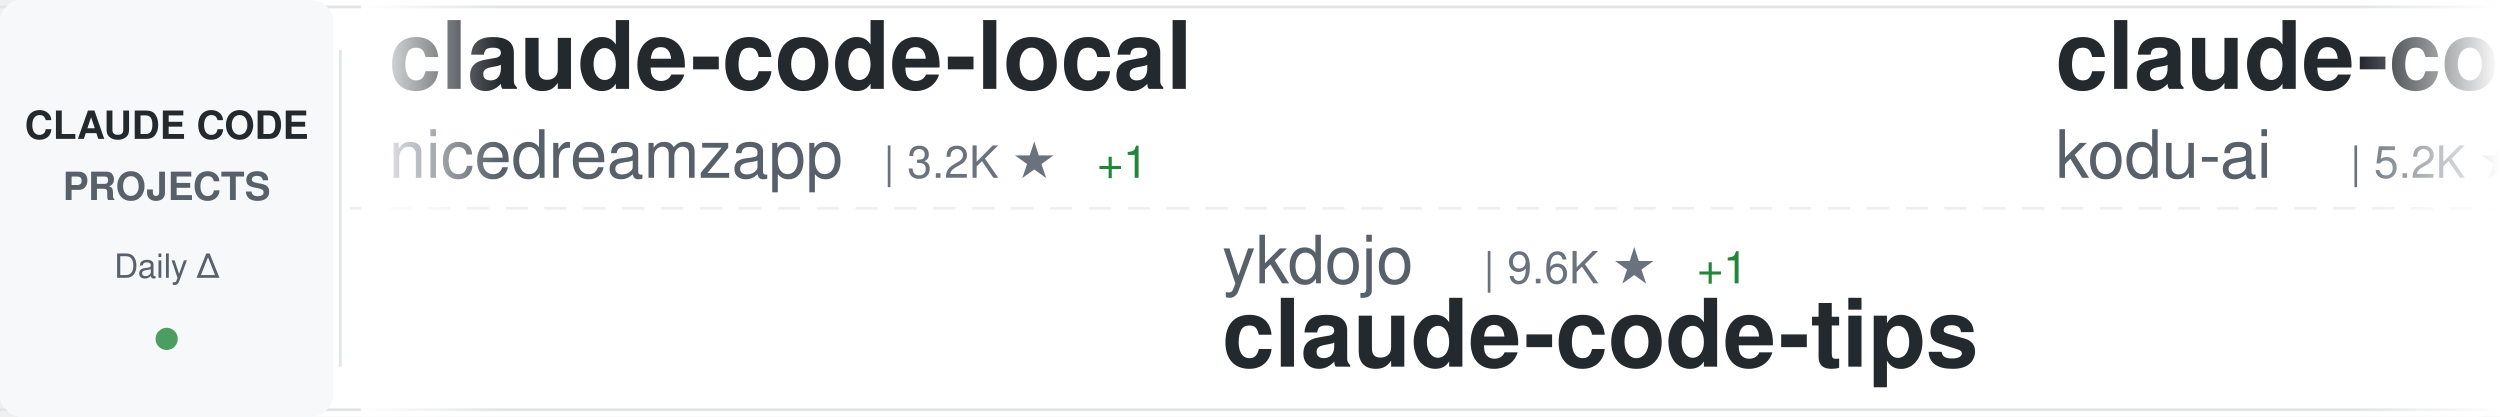
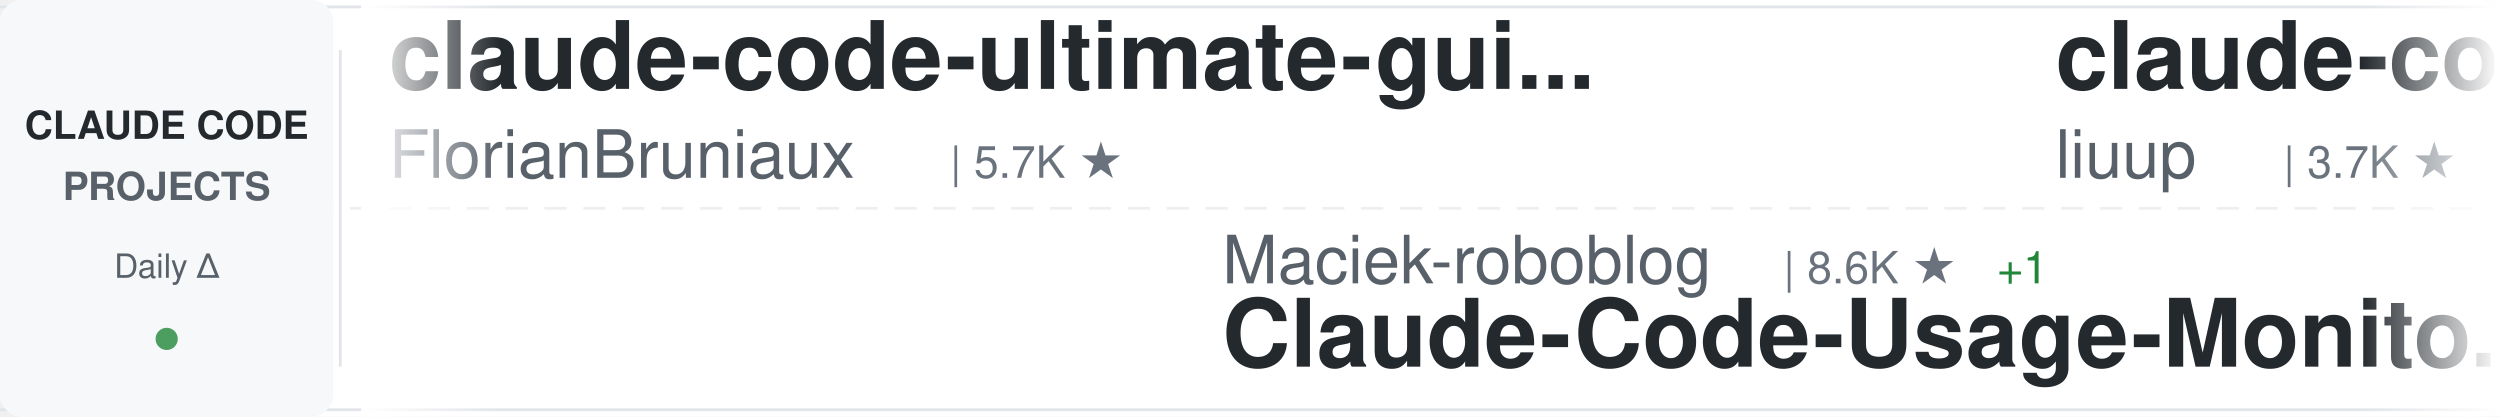
<svg xmlns="http://www.w3.org/2000/svg" width="900" height="150">
  <defs>
    <linearGradient id="awesomeLeftFade" x1="0%" y1="0%" x2="100%" y2="0%">
      <stop offset="0%" style="stop-color:#ffffff;stop-opacity:1" />
      <stop offset="100%" style="stop-color:#ffffff;stop-opacity:0" />
    </linearGradient>
    <linearGradient id="awesomeRightFade" x1="0%" y1="0%" x2="100%" y2="0%">
      <stop offset="0%" style="stop-color:#ffffff;stop-opacity:0" />
      <stop offset="100%" style="stop-color:#ffffff;stop-opacity:1" />
    </linearGradient>
  </defs>
  <rect width="900" height="150" fill="#ffffff" rx="8" />
  <rect x="0" y="2" width="900" height="1" fill="#e1e4e8" />
  <rect x="0" y="147" width="900" height="1" fill="#e1e4e8" />
  <line x1="0" y1="75" x2="900" y2="75" stroke="#e1e4e8" stroke-width="1" stroke-dasharray="8 6" opacity="0.6" />
  <rect x="0" y="0" width="120" height="150" fill="#f6f8fa" rx="8" />
  <text x="60" y="50" font-family="-apple-system, BlinkMacSystemFont, 'Segoe UI', Helvetica, Arial, sans-serif" font-size="14" font-weight="600" fill="#24292e" text-anchor="middle">CLAUDE CODE</text>
  <text x="60" y="72" font-family="-apple-system, BlinkMacSystemFont, 'Segoe UI', Helvetica, Arial, sans-serif" font-size="14" font-weight="600" fill="#586069" text-anchor="middle">PROJECTS</text>
  <text x="60" y="100" font-family="-apple-system, BlinkMacSystemFont, 'Segoe UI', Helvetica, Arial, sans-serif" font-size="12" font-weight="500" fill="#586069" text-anchor="middle">Daily Δ</text>
  <circle cx="60" cy="122" r="4" fill="#22863a" opacity="0.8" />
  <rect x="122" y="18" width="1" height="114" fill="#e1e4e8" />
  <clipPath id="awesomeTickerClip">
    <rect x="130" y="0" width="770" height="150" />
  </clipPath>
  <g clip-path="url(#awesomeTickerClip)">
    <g id="awesomeTickerItems">
      <animateTransform attributeName="transform" attributeType="XML" type="translate" from="0 0" to="-3000 0" dur="54s" repeatCount="indefinite" />
      <g transform="translate(0, 0)">
-         <text x="140" y="32" font-family="-apple-system, BlinkMacSystemFont, 'Segoe UI', Helvetica, Arial, sans-serif" font-size="34" font-weight="600" fill="#24292e">claude-code-local</text>
-         <text x="140" y="64" font-family="-apple-system, BlinkMacSystemFont, 'Segoe UI', Helvetica, Arial, sans-serif" font-size="24" font-weight="400" fill="#586069">nicedreamzapp</text>
-         <text x="318" y="64" font-family="-apple-system, BlinkMacSystemFont, 'Segoe UI', Helvetica, Arial, sans-serif" font-size="16" font-weight="500" fill="#6a737d">| 3.2K ★</text>
-         <text x="395" y="64" font-family="-apple-system, BlinkMacSystemFont, 'Segoe UI', Helvetica, Arial, sans-serif" font-size="16" font-weight="500" fill="#22863a"> +1</text>
+         <text x="140" y="32" font-family="-apple-system, BlinkMacSystemFont, 'Segoe UI', Helvetica, Arial, sans-serif" font-size="34" font-weight="600" fill="#24292e">claude-code-ultimate-gui...</text>
+         <text x="140" y="64" font-family="-apple-system, BlinkMacSystemFont, 'Segoe UI', Helvetica, Arial, sans-serif" font-size="24" font-weight="400" fill="#586069">FlorianBruniaux</text>
+         <text x="342" y="64" font-family="-apple-system, BlinkMacSystemFont, 'Segoe UI', Helvetica, Arial, sans-serif" font-size="16" font-weight="500" fill="#6a737d">| 5.7K ★</text>
      </g>
      <g transform="translate(300, 0)">
-         <text x="140" y="102" font-family="-apple-system, BlinkMacSystemFont, 'Segoe UI', Helvetica, Arial, sans-serif" font-size="24" font-weight="400" fill="#586069">ykdojo</text>
-         <text x="234" y="102" font-family="-apple-system, BlinkMacSystemFont, 'Segoe UI', Helvetica, Arial, sans-serif" font-size="16" font-weight="500" fill="#6a737d">| 9.6K ★</text>
-         <text x="311" y="102" font-family="-apple-system, BlinkMacSystemFont, 'Segoe UI', Helvetica, Arial, sans-serif" font-size="16" font-weight="500" fill="#22863a"> +1</text>
-         <text x="140" y="132" font-family="-apple-system, BlinkMacSystemFont, 'Segoe UI', Helvetica, Arial, sans-serif" font-size="34" font-weight="600" fill="#24292e">claude-code-tips</text>
+         <text x="140" y="102" font-family="-apple-system, BlinkMacSystemFont, 'Segoe UI', Helvetica, Arial, sans-serif" font-size="24" font-weight="400" fill="#586069">Maciek-roboblog</text>
+         <text x="342" y="102" font-family="-apple-system, BlinkMacSystemFont, 'Segoe UI', Helvetica, Arial, sans-serif" font-size="16" font-weight="500" fill="#6a737d">| 8.6K ★</text>
+         <text x="419" y="102" font-family="-apple-system, BlinkMacSystemFont, 'Segoe UI', Helvetica, Arial, sans-serif" font-size="16" font-weight="500" fill="#22863a"> +1</text>
+         <text x="140" y="132" font-family="-apple-system, BlinkMacSystemFont, 'Segoe UI', Helvetica, Arial, sans-serif" font-size="34" font-weight="600" fill="#24292e">Claude-Code-Usage-Monito...</text>
      </g>
      <g transform="translate(600, 0)">
-         <text x="140" y="32" font-family="-apple-system, BlinkMacSystemFont, 'Segoe UI', Helvetica, Arial, sans-serif" font-size="34" font-weight="600" fill="#24292e">claude-coder</text>
-         <text x="140" y="64" font-family="-apple-system, BlinkMacSystemFont, 'Segoe UI', Helvetica, Arial, sans-serif" font-size="24" font-weight="400" fill="#586069">kodu-ai</text>
-         <text x="246" y="64" font-family="-apple-system, BlinkMacSystemFont, 'Segoe UI', Helvetica, Arial, sans-serif" font-size="16" font-weight="500" fill="#6a737d">| 5.2K ★</text>
+         <text x="140" y="32" font-family="-apple-system, BlinkMacSystemFont, 'Segoe UI', Helvetica, Arial, sans-serif" font-size="34" font-weight="600" fill="#24292e">claude-code-analysis</text>
+         <text x="140" y="64" font-family="-apple-system, BlinkMacSystemFont, 'Segoe UI', Helvetica, Arial, sans-serif" font-size="24" font-weight="400" fill="#586069">liuup</text>
+         <text x="222" y="64" font-family="-apple-system, BlinkMacSystemFont, 'Segoe UI', Helvetica, Arial, sans-serif" font-size="16" font-weight="500" fill="#6a737d">| 3.7K ★</text>
      </g>
      <g transform="translate(900, 0)">
-         <text x="140" y="102" font-family="-apple-system, BlinkMacSystemFont, 'Segoe UI', Helvetica, Arial, sans-serif" font-size="24" font-weight="400" fill="#586069">luongnv89</text>
-         <text x="270" y="102" font-family="-apple-system, BlinkMacSystemFont, 'Segoe UI', Helvetica, Arial, sans-serif" font-size="16" font-weight="500" fill="#6a737d">| 40.9K ★</text>
-         <text x="356" y="102" font-family="-apple-system, BlinkMacSystemFont, 'Segoe UI', Helvetica, Arial, sans-serif" font-size="16" font-weight="500" fill="#cb2431"> -1</text>
-         <text x="140" y="132" font-family="-apple-system, BlinkMacSystemFont, 'Segoe UI', Helvetica, Arial, sans-serif" font-size="34" font-weight="600" fill="#24292e">claude-howto</text>
+         <text x="140" y="102" font-family="-apple-system, BlinkMacSystemFont, 'Segoe UI', Helvetica, Arial, sans-serif" font-size="24" font-weight="400" fill="#586069">disler</text>
+         <text x="234" y="102" font-family="-apple-system, BlinkMacSystemFont, 'Segoe UI', Helvetica, Arial, sans-serif" font-size="16" font-weight="500" fill="#6a737d">| 1.6K ★</text>
+         <text x="140" y="132" font-family="-apple-system, BlinkMacSystemFont, 'Segoe UI', Helvetica, Arial, sans-serif" font-size="34" font-weight="600" fill="#24292e">pi-vs-claude-code</text>
      </g>
      <g transform="translate(1200, 0)">
-         <text x="140" y="32" font-family="-apple-system, BlinkMacSystemFont, 'Segoe UI', Helvetica, Arial, sans-serif" font-size="34" font-weight="600" fill="#24292e">claude-code-system-promp...</text>
-         <text x="140" y="64" font-family="-apple-system, BlinkMacSystemFont, 'Segoe UI', Helvetica, Arial, sans-serif" font-size="24" font-weight="400" fill="#586069">Piebald-AI</text>
-         <text x="282" y="64" font-family="-apple-system, BlinkMacSystemFont, 'Segoe UI', Helvetica, Arial, sans-serif" font-size="16" font-weight="500" fill="#6a737d">| 12.2K ★</text>
-         <text x="368" y="64" font-family="-apple-system, BlinkMacSystemFont, 'Segoe UI', Helvetica, Arial, sans-serif" font-size="16" font-weight="500" fill="#22863a"> +3</text>
+         <text x="140" y="32" font-family="-apple-system, BlinkMacSystemFont, 'Segoe UI', Helvetica, Arial, sans-serif" font-size="34" font-weight="600" fill="#24292e">claude-code-proxy</text>
+         <text x="140" y="64" font-family="-apple-system, BlinkMacSystemFont, 'Segoe UI', Helvetica, Arial, sans-serif" font-size="24" font-weight="400" fill="#586069">1rgs</text>
+         <text x="210" y="64" font-family="-apple-system, BlinkMacSystemFont, 'Segoe UI', Helvetica, Arial, sans-serif" font-size="16" font-weight="500" fill="#6a737d">| 3.7K ★</text>
      </g>
      <g transform="translate(1500, 0)">
-         <text x="140" y="102" font-family="-apple-system, BlinkMacSystemFont, 'Segoe UI', Helvetica, Arial, sans-serif" font-size="24" font-weight="400" fill="#586069">Yeachan-Heo</text>
-         <text x="294" y="102" font-family="-apple-system, BlinkMacSystemFont, 'Segoe UI', Helvetica, Arial, sans-serif" font-size="16" font-weight="500" fill="#6a737d">| 38.4K ★</text>
-         <text x="380" y="102" font-family="-apple-system, BlinkMacSystemFont, 'Segoe UI', Helvetica, Arial, sans-serif" font-size="16" font-weight="500" fill="#22863a"> +3</text>
-         <text x="140" y="132" font-family="-apple-system, BlinkMacSystemFont, 'Segoe UI', Helvetica, Arial, sans-serif" font-size="34" font-weight="600" fill="#24292e">oh-my-claudecode</text>
+         <text x="140" y="102" font-family="-apple-system, BlinkMacSystemFont, 'Segoe UI', Helvetica, Arial, sans-serif" font-size="24" font-weight="400" fill="#586069">frankbria</text>
+         <text x="270" y="102" font-family="-apple-system, BlinkMacSystemFont, 'Segoe UI', Helvetica, Arial, sans-serif" font-size="16" font-weight="500" fill="#6a737d">| 9.6K ★</text>
+         <text x="140" y="132" font-family="-apple-system, BlinkMacSystemFont, 'Segoe UI', Helvetica, Arial, sans-serif" font-size="34" font-weight="600" fill="#24292e">ralph-claude-code</text>
      </g>
      <g transform="translate(1800, 0)">
-         <text x="140" y="32" font-family="-apple-system, BlinkMacSystemFont, 'Segoe UI', Helvetica, Arial, sans-serif" font-size="34" font-weight="600" fill="#24292e">claude-code-infrastructu...</text>
-         <text x="140" y="64" font-family="-apple-system, BlinkMacSystemFont, 'Segoe UI', Helvetica, Arial, sans-serif" font-size="24" font-weight="400" fill="#586069">diet103</text>
-         <text x="246" y="64" font-family="-apple-system, BlinkMacSystemFont, 'Segoe UI', Helvetica, Arial, sans-serif" font-size="16" font-weight="500" fill="#6a737d">| 10.0K ★</text>
+         <text x="140" y="32" font-family="-apple-system, BlinkMacSystemFont, 'Segoe UI', Helvetica, Arial, sans-serif" font-size="34" font-weight="600" fill="#24292e">awesome-claude-code-suba...</text>
+         <text x="140" y="64" font-family="-apple-system, BlinkMacSystemFont, 'Segoe UI', Helvetica, Arial, sans-serif" font-size="24" font-weight="400" fill="#586069">VoltAgent</text>
+         <text x="270" y="64" font-family="-apple-system, BlinkMacSystemFont, 'Segoe UI', Helvetica, Arial, sans-serif" font-size="16" font-weight="500" fill="#6a737d">| 24.1K ★</text>
+         <text x="356" y="64" font-family="-apple-system, BlinkMacSystemFont, 'Segoe UI', Helvetica, Arial, sans-serif" font-size="16" font-weight="500" fill="#22863a"> +3</text>
      </g>
      <g transform="translate(2100, 0)">
-         <text x="140" y="102" font-family="-apple-system, BlinkMacSystemFont, 'Segoe UI', Helvetica, Arial, sans-serif" font-size="24" font-weight="400" fill="#586069">shanraisshan</text>
-         <text x="306" y="102" font-family="-apple-system, BlinkMacSystemFont, 'Segoe UI', Helvetica, Arial, sans-serif" font-size="16" font-weight="500" fill="#6a737d">| 64.1K ★</text>
-         <text x="392" y="102" font-family="-apple-system, BlinkMacSystemFont, 'Segoe UI', Helvetica, Arial, sans-serif" font-size="16" font-weight="500" fill="#22863a"> +3</text>
-         <text x="140" y="132" font-family="-apple-system, BlinkMacSystemFont, 'Segoe UI', Helvetica, Arial, sans-serif" font-size="34" font-weight="600" fill="#24292e">claude-code-best-practic...</text>
+         <text x="140" y="102" font-family="-apple-system, BlinkMacSystemFont, 'Segoe UI', Helvetica, Arial, sans-serif" font-size="24" font-weight="400" fill="#586069">Pimzino</text>
+         <text x="246" y="102" font-family="-apple-system, BlinkMacSystemFont, 'Segoe UI', Helvetica, Arial, sans-serif" font-size="16" font-weight="500" fill="#6a737d">| 3.8K ★</text>
+         <text x="140" y="132" font-family="-apple-system, BlinkMacSystemFont, 'Segoe UI', Helvetica, Arial, sans-serif" font-size="34" font-weight="600" fill="#24292e">claude-code-spec-workflo...</text>
      </g>
      <g transform="translate(2400, 0)">
-         <text x="140" y="32" font-family="-apple-system, BlinkMacSystemFont, 'Segoe UI', Helvetica, Arial, sans-serif" font-size="34" font-weight="600" fill="#24292e">claude-code-telegram</text>
-         <text x="140" y="64" font-family="-apple-system, BlinkMacSystemFont, 'Segoe UI', Helvetica, Arial, sans-serif" font-size="24" font-weight="400" fill="#586069">RichardAtCT</text>
-         <text x="294" y="64" font-family="-apple-system, BlinkMacSystemFont, 'Segoe UI', Helvetica, Arial, sans-serif" font-size="16" font-weight="500" fill="#6a737d">| 2.8K ★</text>
+         <text x="140" y="32" font-family="-apple-system, BlinkMacSystemFont, 'Segoe UI', Helvetica, Arial, sans-serif" font-size="34" font-weight="600" fill="#24292e">oh-my-claudecode</text>
+         <text x="140" y="64" font-family="-apple-system, BlinkMacSystemFont, 'Segoe UI', Helvetica, Arial, sans-serif" font-size="24" font-weight="400" fill="#586069">Yeachan-Heo</text>
+         <text x="294" y="64" font-family="-apple-system, BlinkMacSystemFont, 'Segoe UI', Helvetica, Arial, sans-serif" font-size="16" font-weight="500" fill="#6a737d">| 38.4K ★</text>
+         <text x="380" y="64" font-family="-apple-system, BlinkMacSystemFont, 'Segoe UI', Helvetica, Arial, sans-serif" font-size="16" font-weight="500" fill="#22863a"> +6</text>
      </g>
      <g transform="translate(2700, 0)">
-         <text x="140" y="102" font-family="-apple-system, BlinkMacSystemFont, 'Segoe UI', Helvetica, Arial, sans-serif" font-size="24" font-weight="400" fill="#586069">ChinaSiro</text>
-         <text x="270" y="102" font-family="-apple-system, BlinkMacSystemFont, 'Segoe UI', Helvetica, Arial, sans-serif" font-size="16" font-weight="500" fill="#6a737d">| 9.6K ★</text>
-         <text x="347" y="102" font-family="-apple-system, BlinkMacSystemFont, 'Segoe UI', Helvetica, Arial, sans-serif" font-size="16" font-weight="500" fill="#22863a"> +1</text>
-         <text x="140" y="132" font-family="-apple-system, BlinkMacSystemFont, 'Segoe UI', Helvetica, Arial, sans-serif" font-size="34" font-weight="600" fill="#24292e">claude-code-sourcemap</text>
+         <text x="140" y="102" font-family="-apple-system, BlinkMacSystemFont, 'Segoe UI', Helvetica, Arial, sans-serif" font-size="24" font-weight="400" fill="#586069">wanshuiyin</text>
+         <text x="282" y="102" font-family="-apple-system, BlinkMacSystemFont, 'Segoe UI', Helvetica, Arial, sans-serif" font-size="16" font-weight="500" fill="#6a737d">| 14.4K ★</text>
+         <text x="368" y="102" font-family="-apple-system, BlinkMacSystemFont, 'Segoe UI', Helvetica, Arial, sans-serif" font-size="16" font-weight="500" fill="#22863a"> +2</text>
+         <text x="140" y="132" font-family="-apple-system, BlinkMacSystemFont, 'Segoe UI', Helvetica, Arial, sans-serif" font-size="34" font-weight="600" fill="#24292e">Auto-claude-code-researc...</text>
      </g>
      <g transform="translate(3000, 0)">
-         <text x="140" y="32" font-family="-apple-system, BlinkMacSystemFont, 'Segoe UI', Helvetica, Arial, sans-serif" font-size="34" font-weight="600" fill="#24292e">claude-code-local</text>
-         <text x="140" y="64" font-family="-apple-system, BlinkMacSystemFont, 'Segoe UI', Helvetica, Arial, sans-serif" font-size="24" font-weight="400" fill="#586069">nicedreamzapp</text>
-         <text x="318" y="64" font-family="-apple-system, BlinkMacSystemFont, 'Segoe UI', Helvetica, Arial, sans-serif" font-size="16" font-weight="500" fill="#6a737d">| 3.2K ★</text>
-         <text x="395" y="64" font-family="-apple-system, BlinkMacSystemFont, 'Segoe UI', Helvetica, Arial, sans-serif" font-size="16" font-weight="500" fill="#22863a"> +1</text>
+         <text x="140" y="32" font-family="-apple-system, BlinkMacSystemFont, 'Segoe UI', Helvetica, Arial, sans-serif" font-size="34" font-weight="600" fill="#24292e">claude-code-ultimate-gui...</text>
+         <text x="140" y="64" font-family="-apple-system, BlinkMacSystemFont, 'Segoe UI', Helvetica, Arial, sans-serif" font-size="24" font-weight="400" fill="#586069">FlorianBruniaux</text>
+         <text x="342" y="64" font-family="-apple-system, BlinkMacSystemFont, 'Segoe UI', Helvetica, Arial, sans-serif" font-size="16" font-weight="500" fill="#6a737d">| 5.7K ★</text>
      </g>
      <g transform="translate(3300, 0)">
-         <text x="140" y="102" font-family="-apple-system, BlinkMacSystemFont, 'Segoe UI', Helvetica, Arial, sans-serif" font-size="24" font-weight="400" fill="#586069">ykdojo</text>
-         <text x="234" y="102" font-family="-apple-system, BlinkMacSystemFont, 'Segoe UI', Helvetica, Arial, sans-serif" font-size="16" font-weight="500" fill="#6a737d">| 9.6K ★</text>
-         <text x="311" y="102" font-family="-apple-system, BlinkMacSystemFont, 'Segoe UI', Helvetica, Arial, sans-serif" font-size="16" font-weight="500" fill="#22863a"> +1</text>
-         <text x="140" y="132" font-family="-apple-system, BlinkMacSystemFont, 'Segoe UI', Helvetica, Arial, sans-serif" font-size="34" font-weight="600" fill="#24292e">claude-code-tips</text>
+         <text x="140" y="102" font-family="-apple-system, BlinkMacSystemFont, 'Segoe UI', Helvetica, Arial, sans-serif" font-size="24" font-weight="400" fill="#586069">Maciek-roboblog</text>
+         <text x="342" y="102" font-family="-apple-system, BlinkMacSystemFont, 'Segoe UI', Helvetica, Arial, sans-serif" font-size="16" font-weight="500" fill="#6a737d">| 8.6K ★</text>
+         <text x="419" y="102" font-family="-apple-system, BlinkMacSystemFont, 'Segoe UI', Helvetica, Arial, sans-serif" font-size="16" font-weight="500" fill="#22863a"> +1</text>
+         <text x="140" y="132" font-family="-apple-system, BlinkMacSystemFont, 'Segoe UI', Helvetica, Arial, sans-serif" font-size="34" font-weight="600" fill="#24292e">Claude-Code-Usage-Monito...</text>
      </g>
      <g transform="translate(3600, 0)">
-         <text x="140" y="32" font-family="-apple-system, BlinkMacSystemFont, 'Segoe UI', Helvetica, Arial, sans-serif" font-size="34" font-weight="600" fill="#24292e">claude-coder</text>
-         <text x="140" y="64" font-family="-apple-system, BlinkMacSystemFont, 'Segoe UI', Helvetica, Arial, sans-serif" font-size="24" font-weight="400" fill="#586069">kodu-ai</text>
-         <text x="246" y="64" font-family="-apple-system, BlinkMacSystemFont, 'Segoe UI', Helvetica, Arial, sans-serif" font-size="16" font-weight="500" fill="#6a737d">| 5.2K ★</text>
+         <text x="140" y="32" font-family="-apple-system, BlinkMacSystemFont, 'Segoe UI', Helvetica, Arial, sans-serif" font-size="34" font-weight="600" fill="#24292e">claude-code-analysis</text>
+         <text x="140" y="64" font-family="-apple-system, BlinkMacSystemFont, 'Segoe UI', Helvetica, Arial, sans-serif" font-size="24" font-weight="400" fill="#586069">liuup</text>
+         <text x="222" y="64" font-family="-apple-system, BlinkMacSystemFont, 'Segoe UI', Helvetica, Arial, sans-serif" font-size="16" font-weight="500" fill="#6a737d">| 3.7K ★</text>
      </g>
      <g transform="translate(3900, 0)">
-         <text x="140" y="102" font-family="-apple-system, BlinkMacSystemFont, 'Segoe UI', Helvetica, Arial, sans-serif" font-size="24" font-weight="400" fill="#586069">luongnv89</text>
-         <text x="270" y="102" font-family="-apple-system, BlinkMacSystemFont, 'Segoe UI', Helvetica, Arial, sans-serif" font-size="16" font-weight="500" fill="#6a737d">| 40.9K ★</text>
-         <text x="356" y="102" font-family="-apple-system, BlinkMacSystemFont, 'Segoe UI', Helvetica, Arial, sans-serif" font-size="16" font-weight="500" fill="#cb2431"> -1</text>
-         <text x="140" y="132" font-family="-apple-system, BlinkMacSystemFont, 'Segoe UI', Helvetica, Arial, sans-serif" font-size="34" font-weight="600" fill="#24292e">claude-howto</text>
+         <text x="140" y="102" font-family="-apple-system, BlinkMacSystemFont, 'Segoe UI', Helvetica, Arial, sans-serif" font-size="24" font-weight="400" fill="#586069">disler</text>
+         <text x="234" y="102" font-family="-apple-system, BlinkMacSystemFont, 'Segoe UI', Helvetica, Arial, sans-serif" font-size="16" font-weight="500" fill="#6a737d">| 1.6K ★</text>
+         <text x="140" y="132" font-family="-apple-system, BlinkMacSystemFont, 'Segoe UI', Helvetica, Arial, sans-serif" font-size="34" font-weight="600" fill="#24292e">pi-vs-claude-code</text>
      </g>
    </g>
  </g>
  <rect x="130" y="0" width="50" height="150" fill="url(#awesomeLeftFade)" />
  <rect x="850" y="0" width="50" height="150" fill="url(#awesomeRightFade)" />
</svg>
